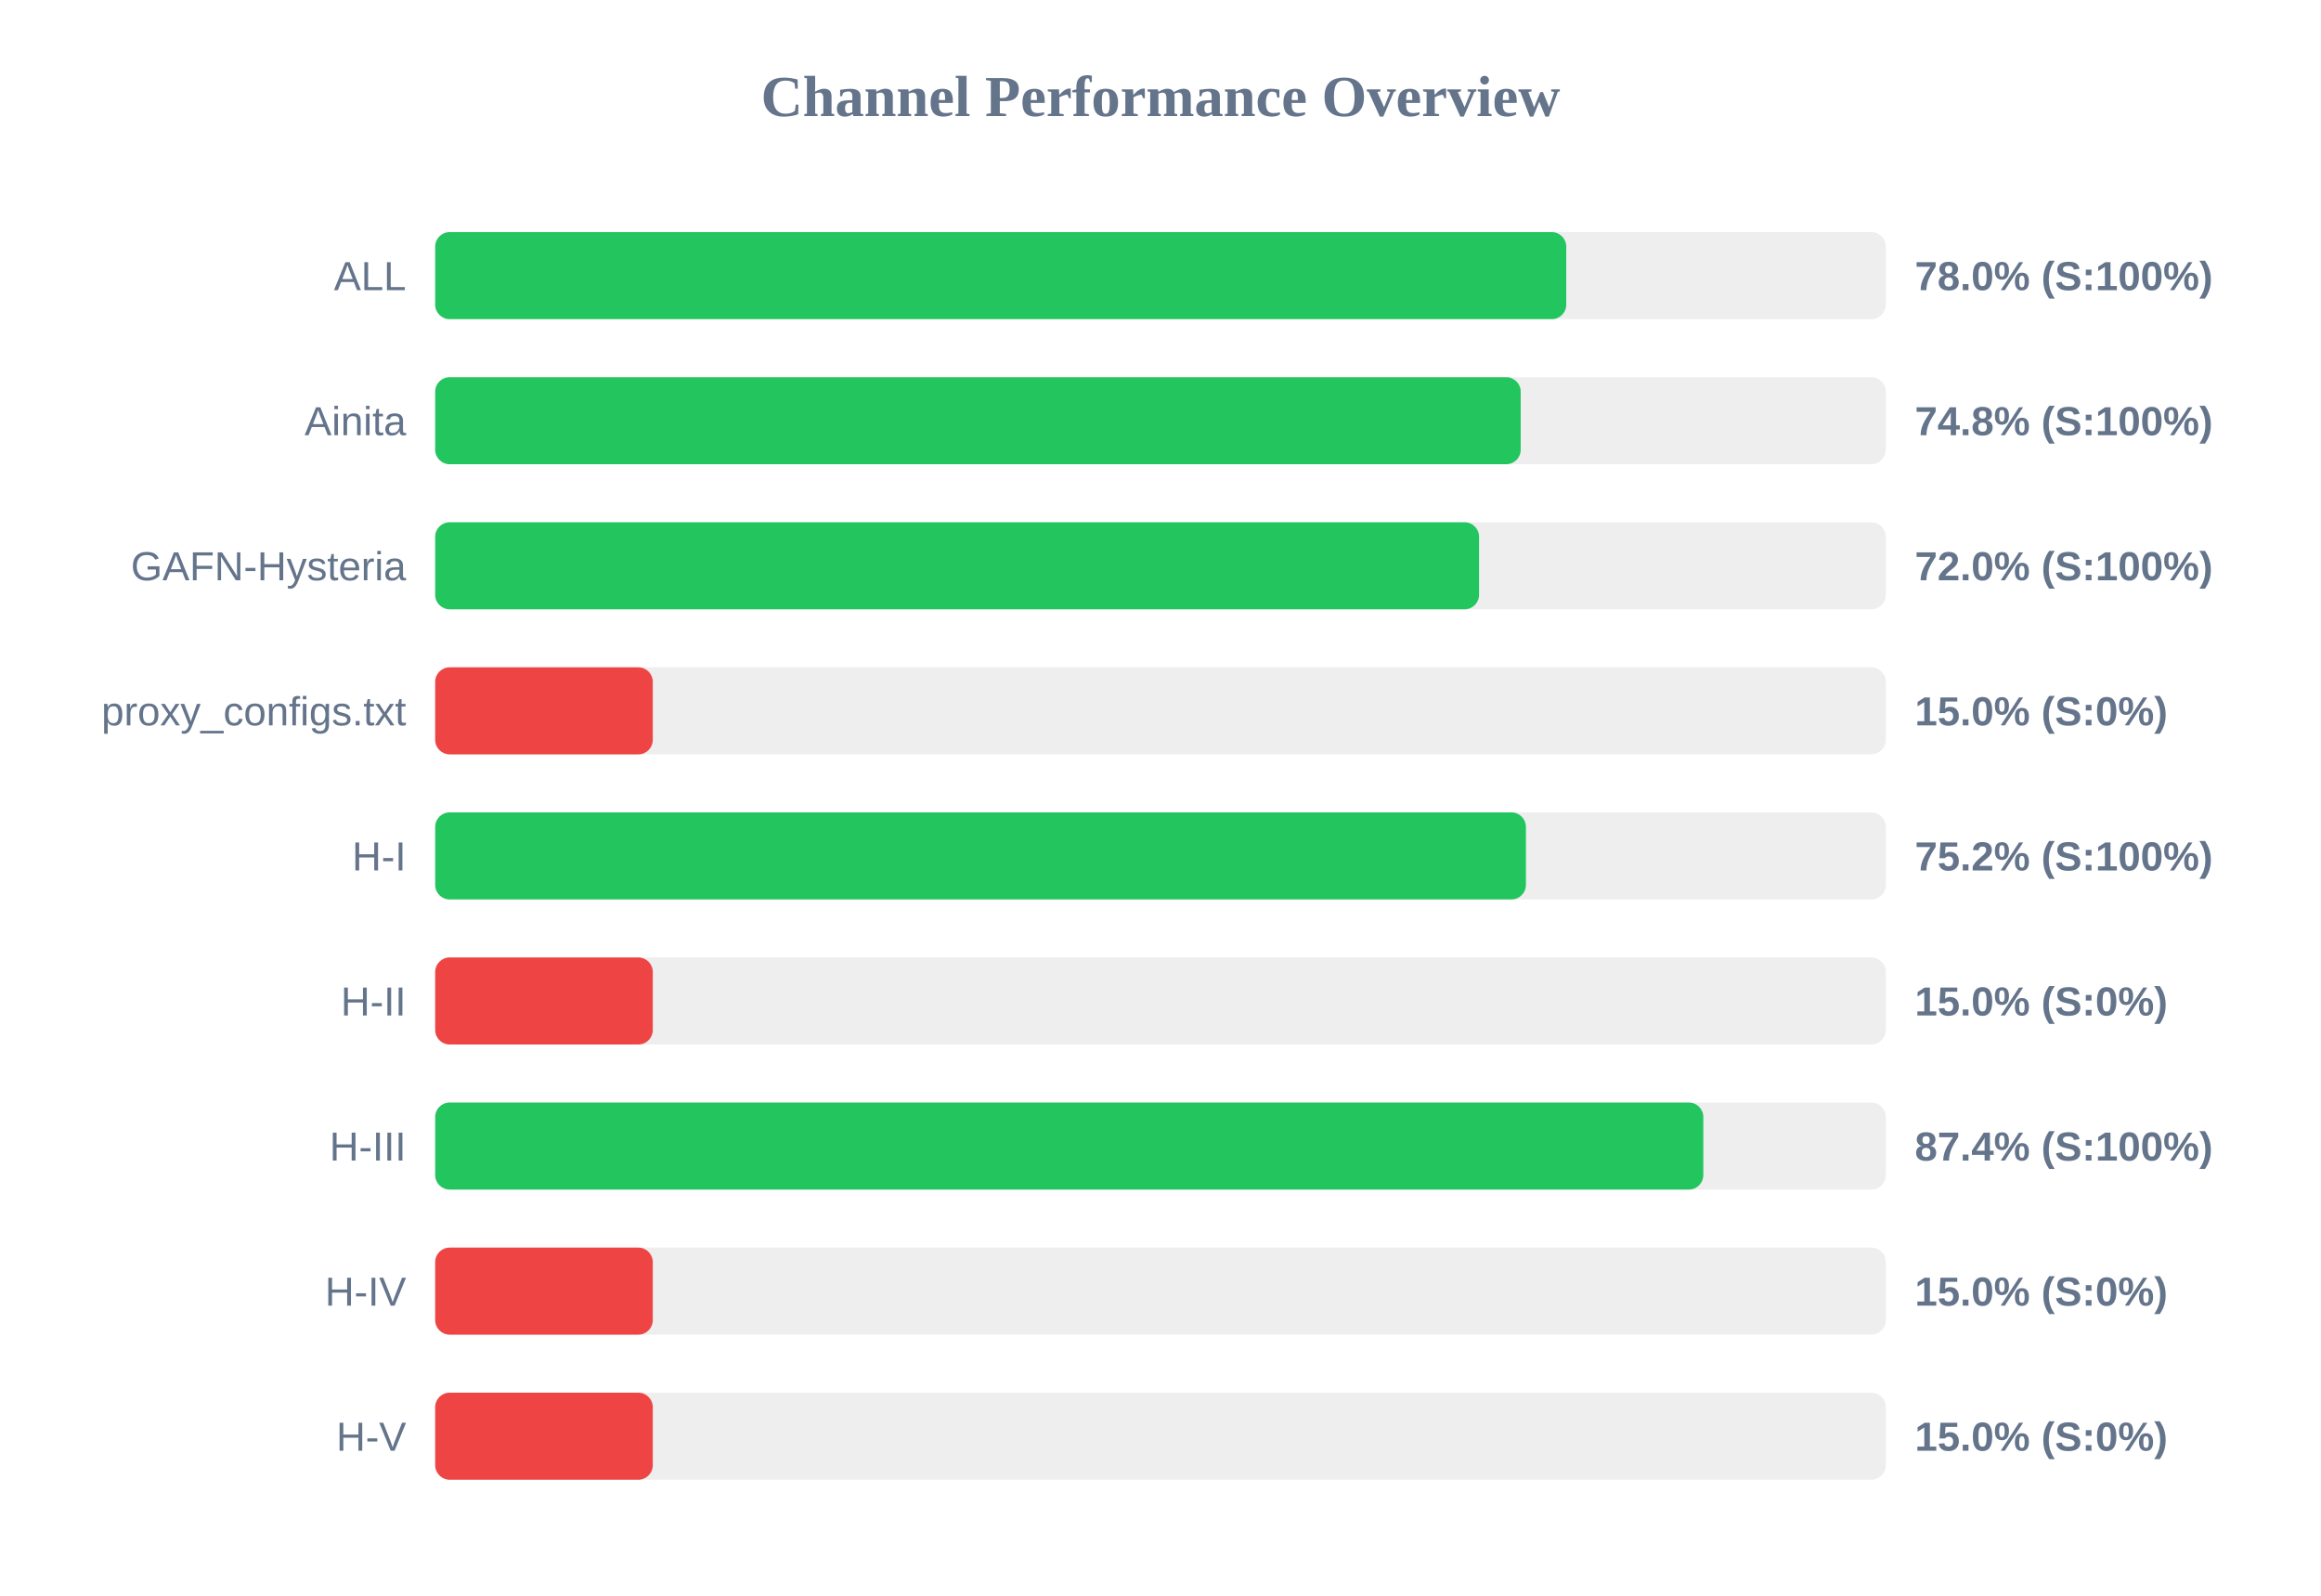
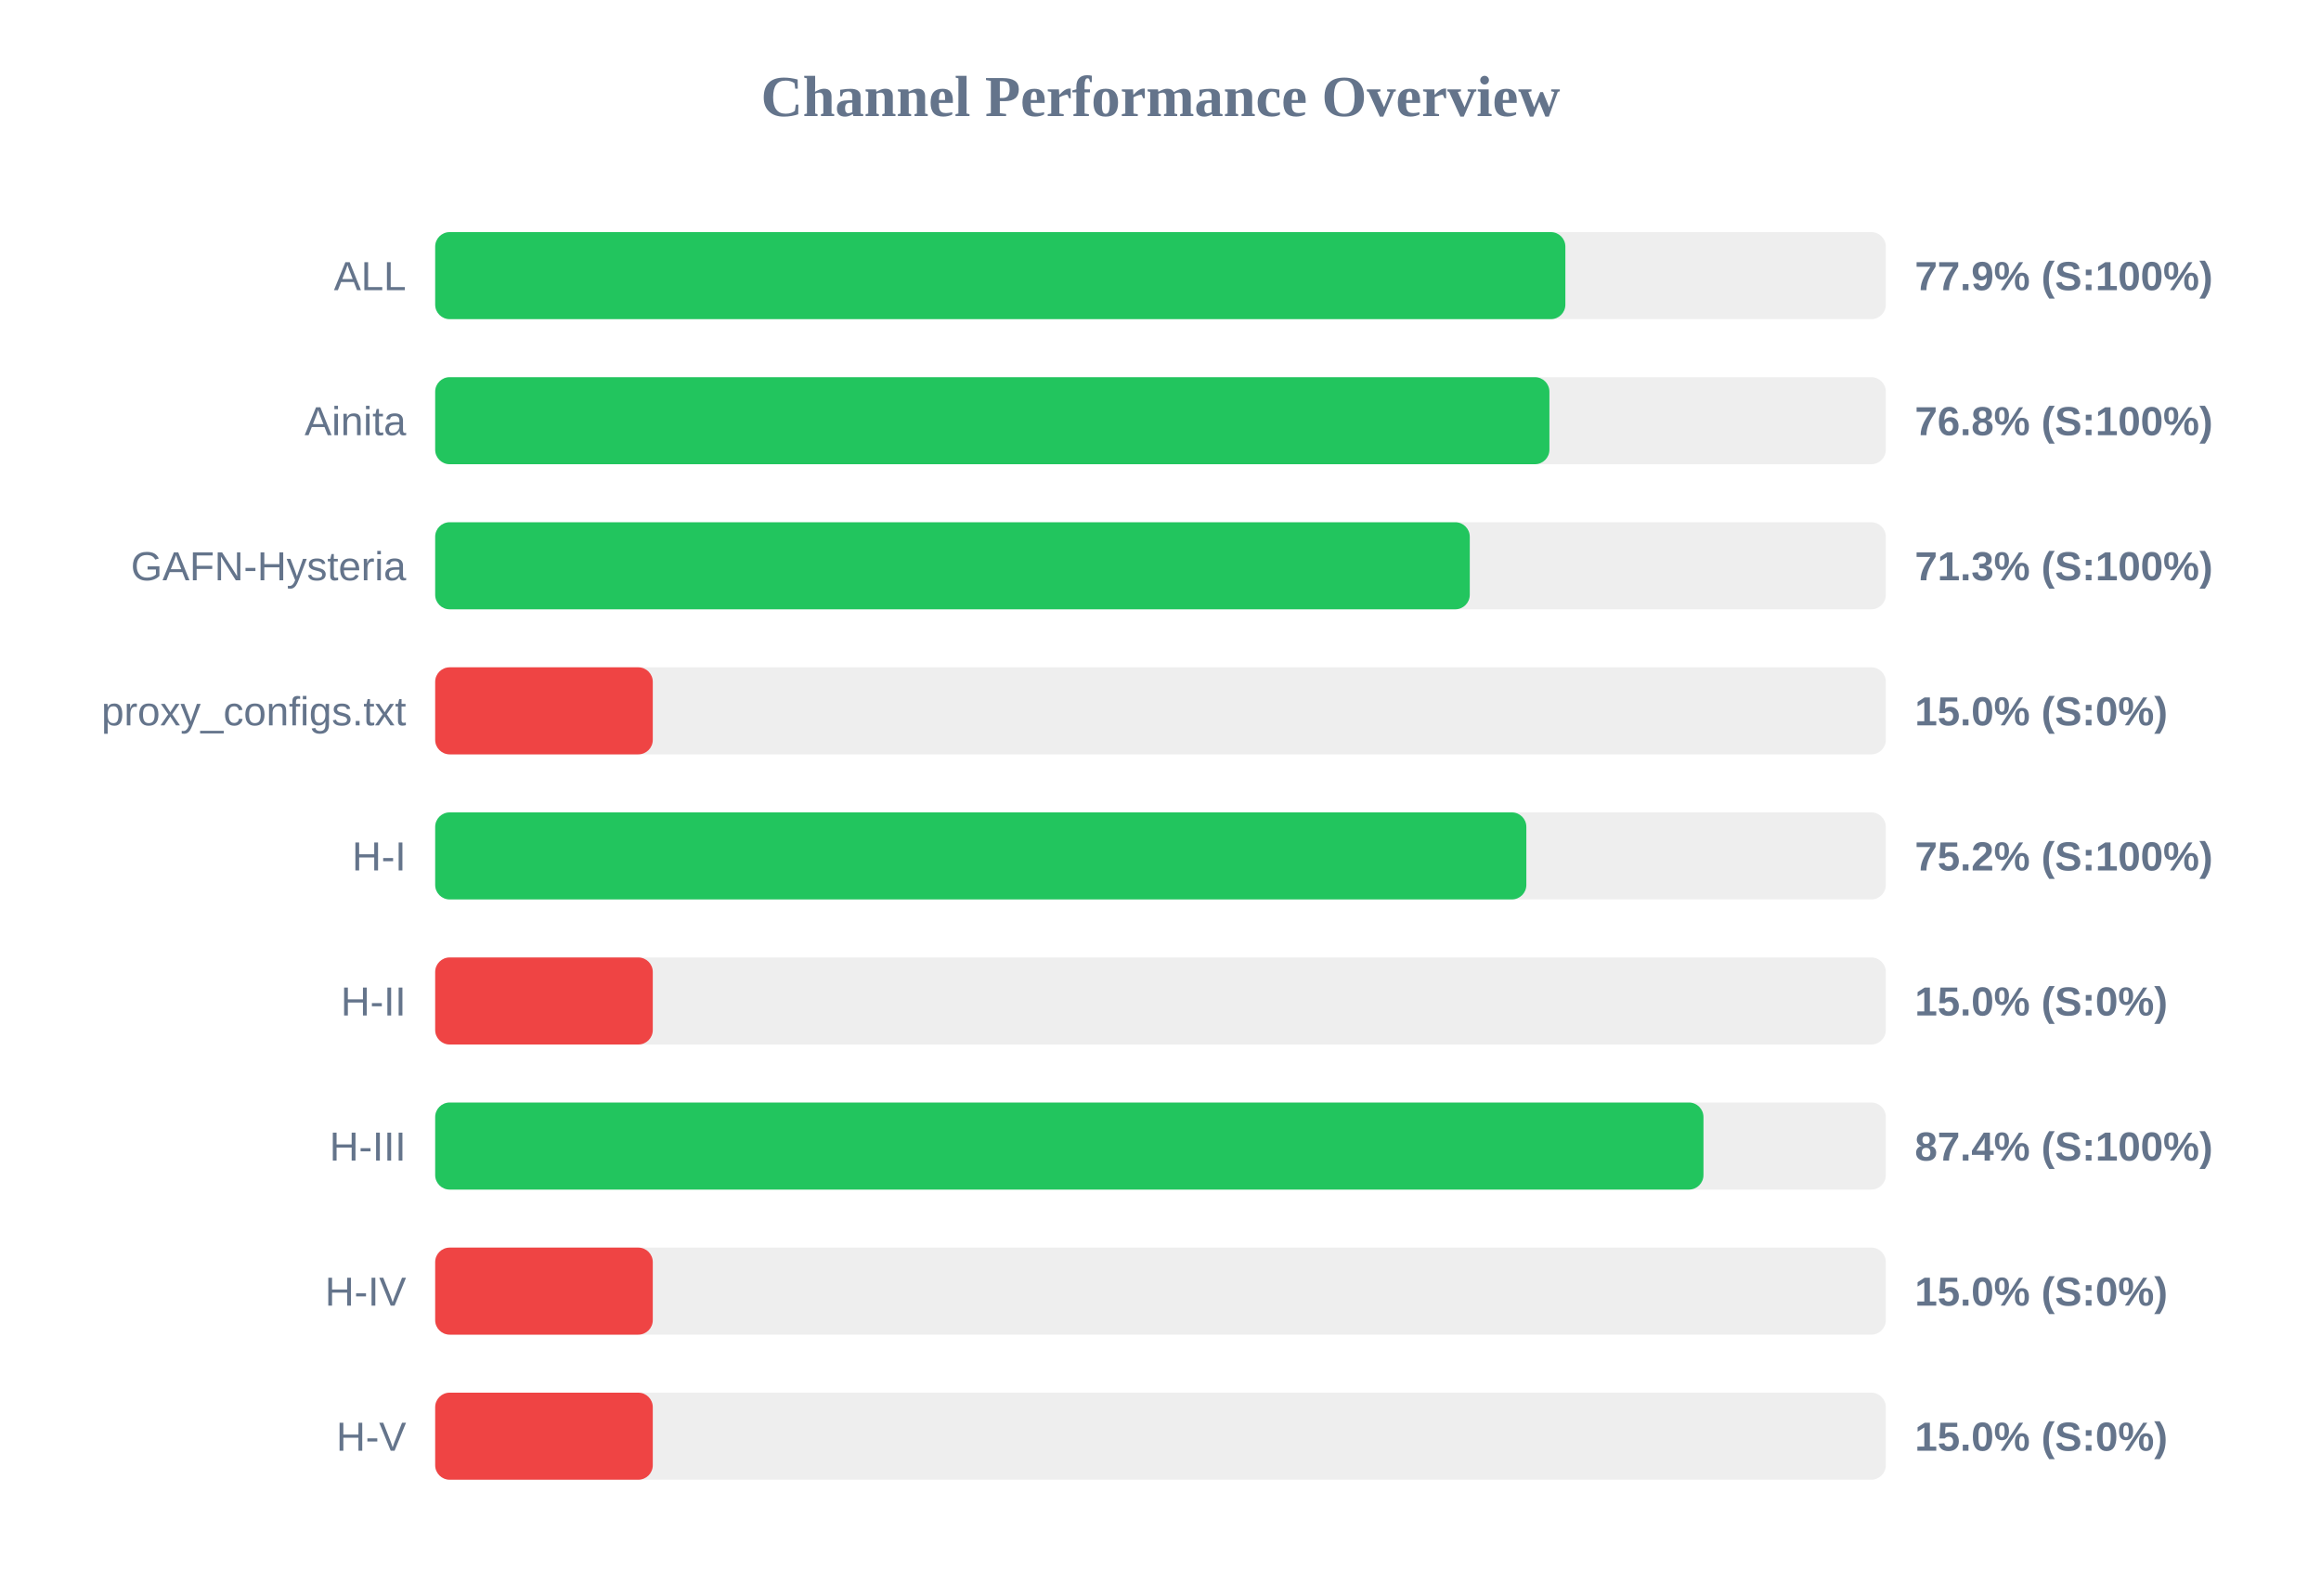
<svg xmlns="http://www.w3.org/2000/svg" width="800" height="550" version="1.1">
  <style>
        .row { font: 14px Arial; fill: #64748b; }
        .score { font: bold 14px Arial; fill: #64748b; }
    </style>
  <text x="400" y="40" text-anchor="middle" font-size="20px" font-weight="bold" fill="#64748b">Channel Performance Overview</text>
  <rect x="150" y="80" width="500" height="30" fill="#eee" rx="5" />
-   <rect x="150" y="80" width="389.85" height="30" fill="#22c55e" rx="5" />
+   <rect x="150" y="80" width="389.55" height="30" fill="#22c55e" rx="5" />
  <text x="140" y="100" text-anchor="end" class="row">ALL</text>
-   <text x="660" y="100" text-anchor="start" class="score">78.0% (S:100%)</text>
+   <text x="660" y="100" text-anchor="start" class="score">77.9% (S:100%)</text>
  <rect x="150" y="130" width="500" height="30" fill="#eee" rx="5" />
-   <rect x="150" y="130" width="374.15" height="30" fill="#22c55e" rx="5" />
+   <rect x="150" y="130" width="384.05" height="30" fill="#22c55e" rx="5" />
  <text x="140" y="150" text-anchor="end" class="row">Ainita</text>
-   <text x="660" y="150" text-anchor="start" class="score">74.8% (S:100%)</text>
+   <text x="660" y="150" text-anchor="start" class="score">76.8% (S:100%)</text>
  <rect x="150" y="180" width="500" height="30" fill="#eee" rx="5" />
-   <rect x="150" y="180" width="359.8" height="30" fill="#22c55e" rx="5" />
+   <rect x="150" y="180" width="356.6" height="30" fill="#22c55e" rx="5" />
  <text x="140" y="200" text-anchor="end" class="row">GAFN-Hysteria</text>
-   <text x="660" y="200" text-anchor="start" class="score">72.0% (S:100%)</text>
+   <text x="660" y="200" text-anchor="start" class="score">71.3% (S:100%)</text>
  <rect x="150" y="230" width="500" height="30" fill="#eee" rx="5" />
  <rect x="150" y="230" width="75.0" height="30" fill="#ef4444" rx="5" />
  <text x="140" y="250" text-anchor="end" class="row">proxy_configs.txt</text>
  <text x="660" y="250" text-anchor="start" class="score">15.0% (S:0%)</text>
  <rect x="150" y="280" width="500" height="30" fill="#eee" rx="5" />
-   <rect x="150" y="280" width="375.95" height="30" fill="#22c55e" rx="5" />
+   <rect x="150" y="280" width="376.1" height="30" fill="#22c55e" rx="5" />
  <text x="140" y="300" text-anchor="end" class="row">H-I</text>
  <text x="660" y="300" text-anchor="start" class="score">75.2% (S:100%)</text>
  <rect x="150" y="330" width="500" height="30" fill="#eee" rx="5" />
  <rect x="150" y="330" width="75.0" height="30" fill="#ef4444" rx="5" />
  <text x="140" y="350" text-anchor="end" class="row">H-II</text>
  <text x="660" y="350" text-anchor="start" class="score">15.0% (S:0%)</text>
  <rect x="150" y="380" width="500" height="30" fill="#eee" rx="5" />
-   <rect x="150" y="380" width="437.1" height="30" fill="#22c55e" rx="5" />
+   <rect x="150" y="380" width="437.15" height="30" fill="#22c55e" rx="5" />
  <text x="140" y="400" text-anchor="end" class="row">H-III</text>
  <text x="660" y="400" text-anchor="start" class="score">87.4% (S:100%)</text>
  <rect x="150" y="430" width="500" height="30" fill="#eee" rx="5" />
  <rect x="150" y="430" width="75.0" height="30" fill="#ef4444" rx="5" />
  <text x="140" y="450" text-anchor="end" class="row">H-IV</text>
  <text x="660" y="450" text-anchor="start" class="score">15.0% (S:0%)</text>
  <rect x="150" y="480" width="500" height="30" fill="#eee" rx="5" />
  <rect x="150" y="480" width="75.0" height="30" fill="#ef4444" rx="5" />
  <text x="140" y="500" text-anchor="end" class="row">H-V</text>
  <text x="660" y="500" text-anchor="start" class="score">15.0% (S:0%)</text>
</svg>
